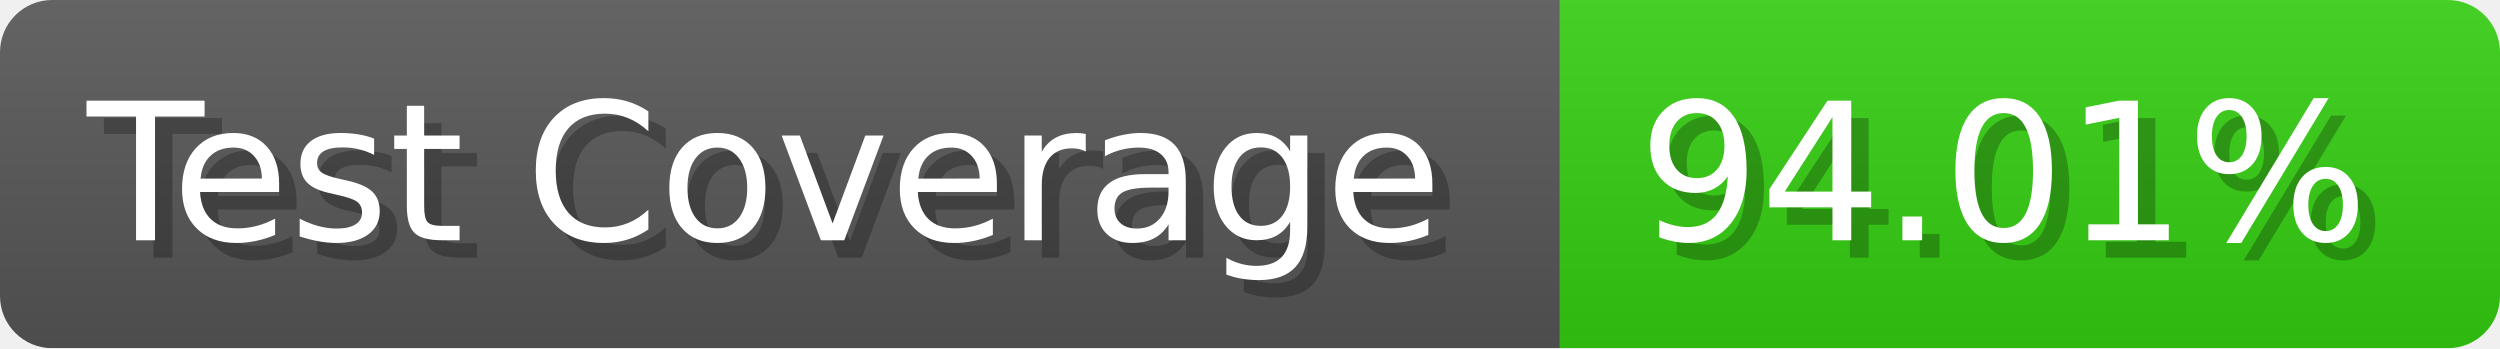
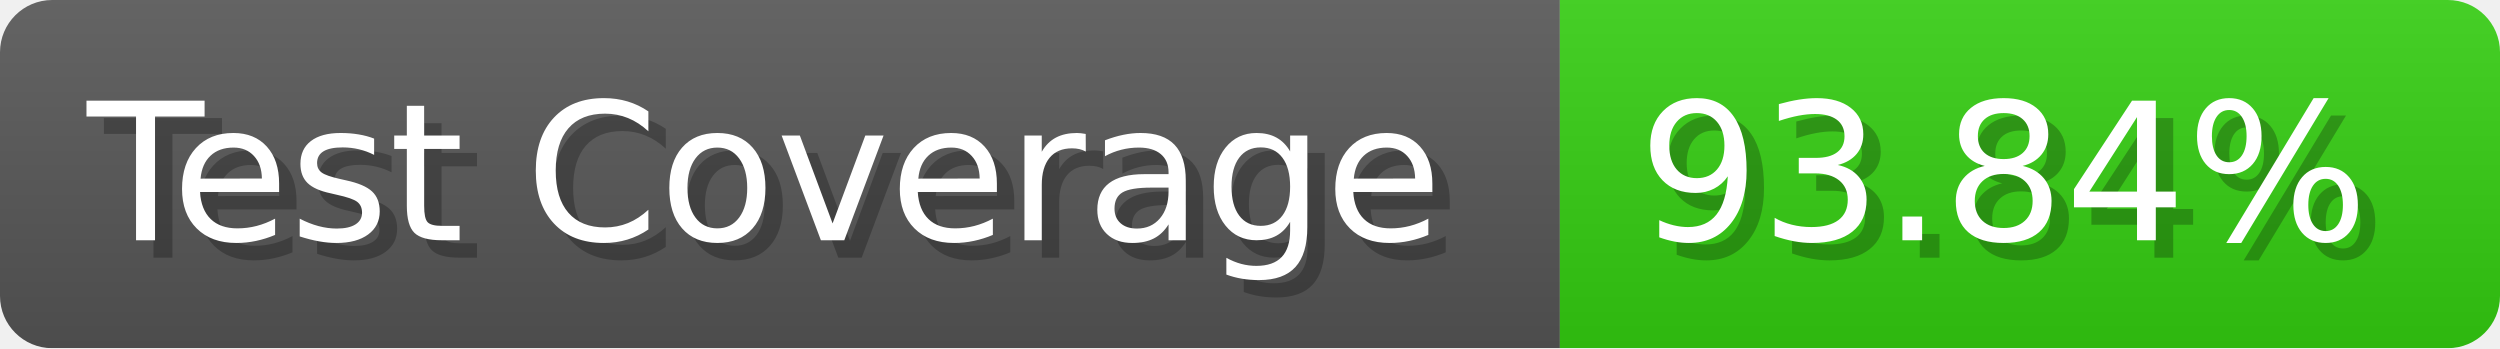
- <svg xmlns="http://www.w3.org/2000/svg" width="143.6" height="20" viewBox="0 0 1436 200" role="img" aria-label="Test Coverage: 94.01%">
+ <svg xmlns="http://www.w3.org/2000/svg" width="143.6" height="20" viewBox="0 0 1436 200" role="img" aria-label="Test Coverage: 93.84%">
  <linearGradient id="a" x2="0" y2="100%">
    <stop offset="0" stop-opacity=".1" stop-color="#EEE" />
    <stop offset="1" stop-opacity=".1" />
  </linearGradient>
  <mask id="m">
    <rect width="1436" height="200" rx="30" fill="#FFF" />
  </mask>
  <g mask="url(#m)">
    <rect width="896" height="200" fill="#555" />
    <rect width="540" height="200" fill="#3C1" x="896" />
    <rect width="1436" height="200" fill="url(#a)" />
  </g>
  <g aria-hidden="true" fill="#fff" text-anchor="start" font-family="Verdana,DejaVu Sans,sans-serif" font-size="110">
    <text x="60" y="148" textLength="796" fill="#000" opacity="0.25">Test Coverage</text>
    <text x="50" y="138" textLength="796">Test Coverage</text>
-     <text x="951" y="148" textLength="440" fill="#000" opacity="0.25">94.01%</text>
-     <text x="941" y="138" textLength="440">94.01%</text>
+     <text x="951" y="148" textLength="440" fill="#000" opacity="0.25">93.84%</text>
+     <text x="941" y="138" textLength="440">93.84%</text>
  </g>
</svg>
